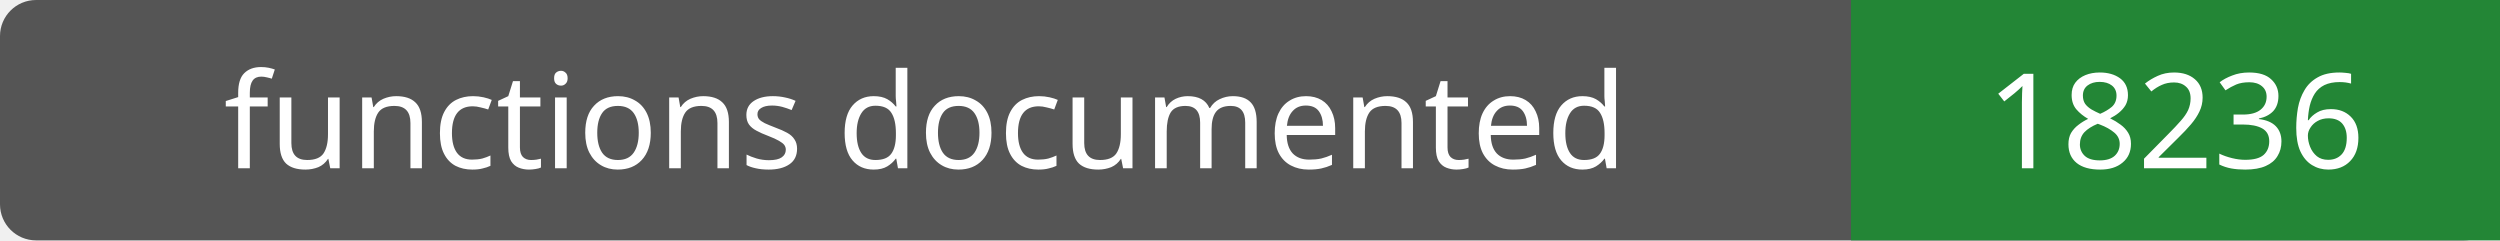
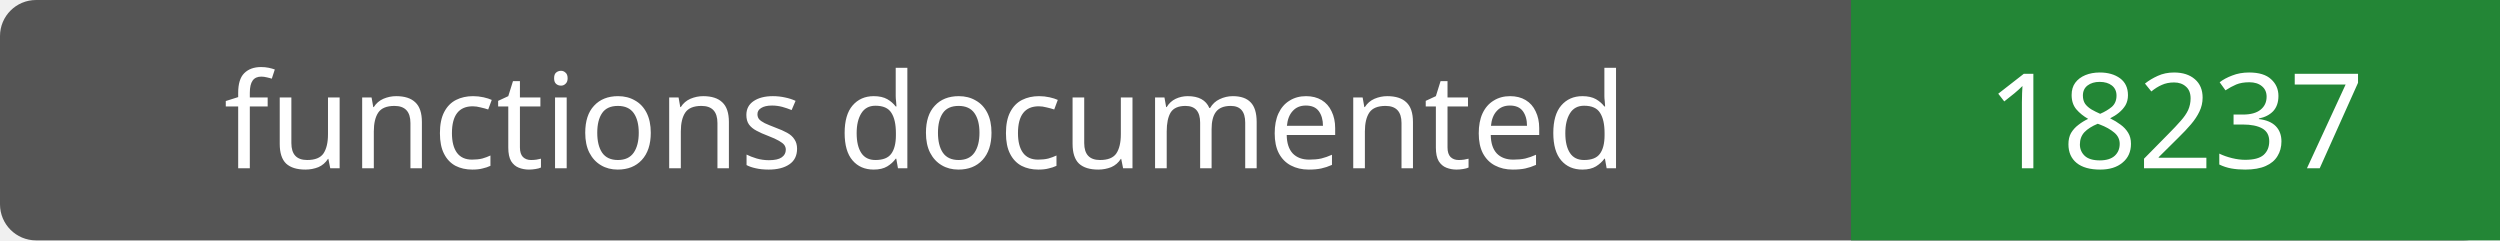
- <svg xmlns="http://www.w3.org/2000/svg" width="208" height="20" role="img" aria-label="functions documented: 18236">
+ <svg xmlns="http://www.w3.org/2000/svg" width="208" height="20" role="img" aria-label="functions documented: 18237">
  <rect width="208" height="20" rx="3" fill="#555" />
  <path fill="#238636" d="M154 0h54v20H154z" />
  <g fill="#fff" text-anchor="middle" font-family="Verdana,sans-serif" font-size="11">
    <text x="77.0" y="14">functions documented</text>
-     <text x="181.0" y="14">18236</text>
+     <text x="181.0" y="14">18237</text>
  </g>
</svg>
